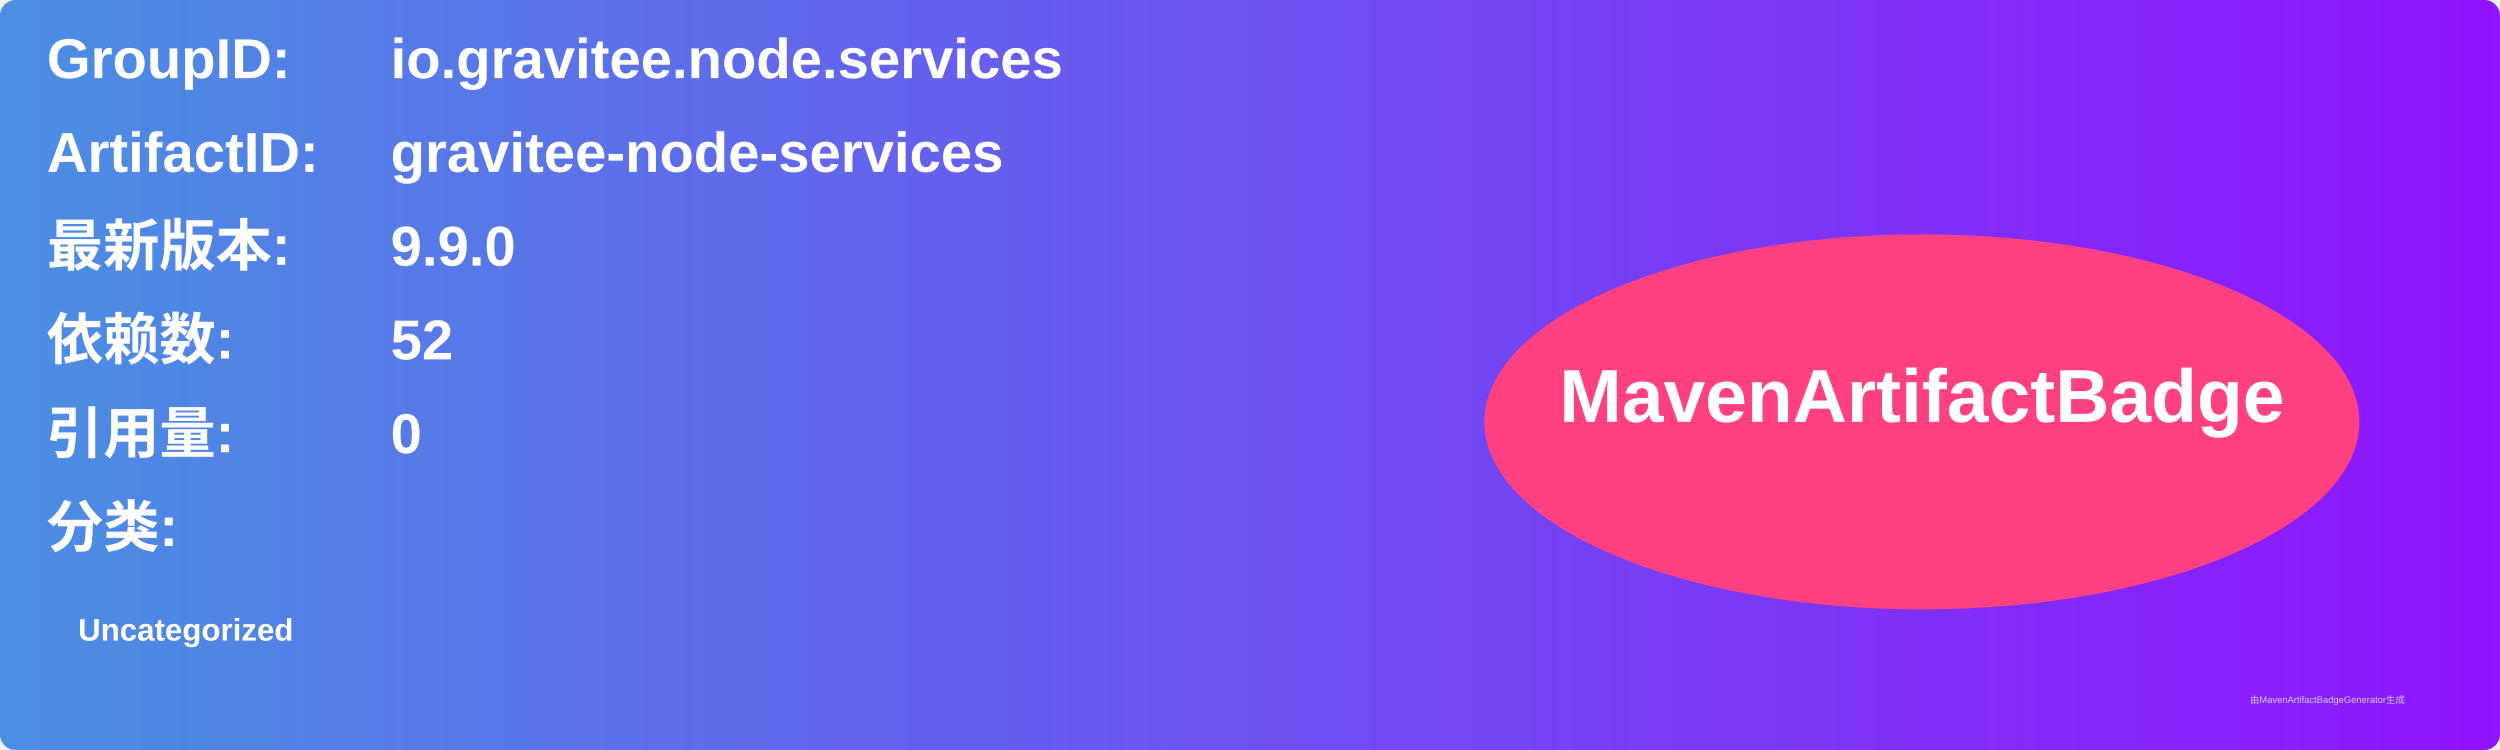
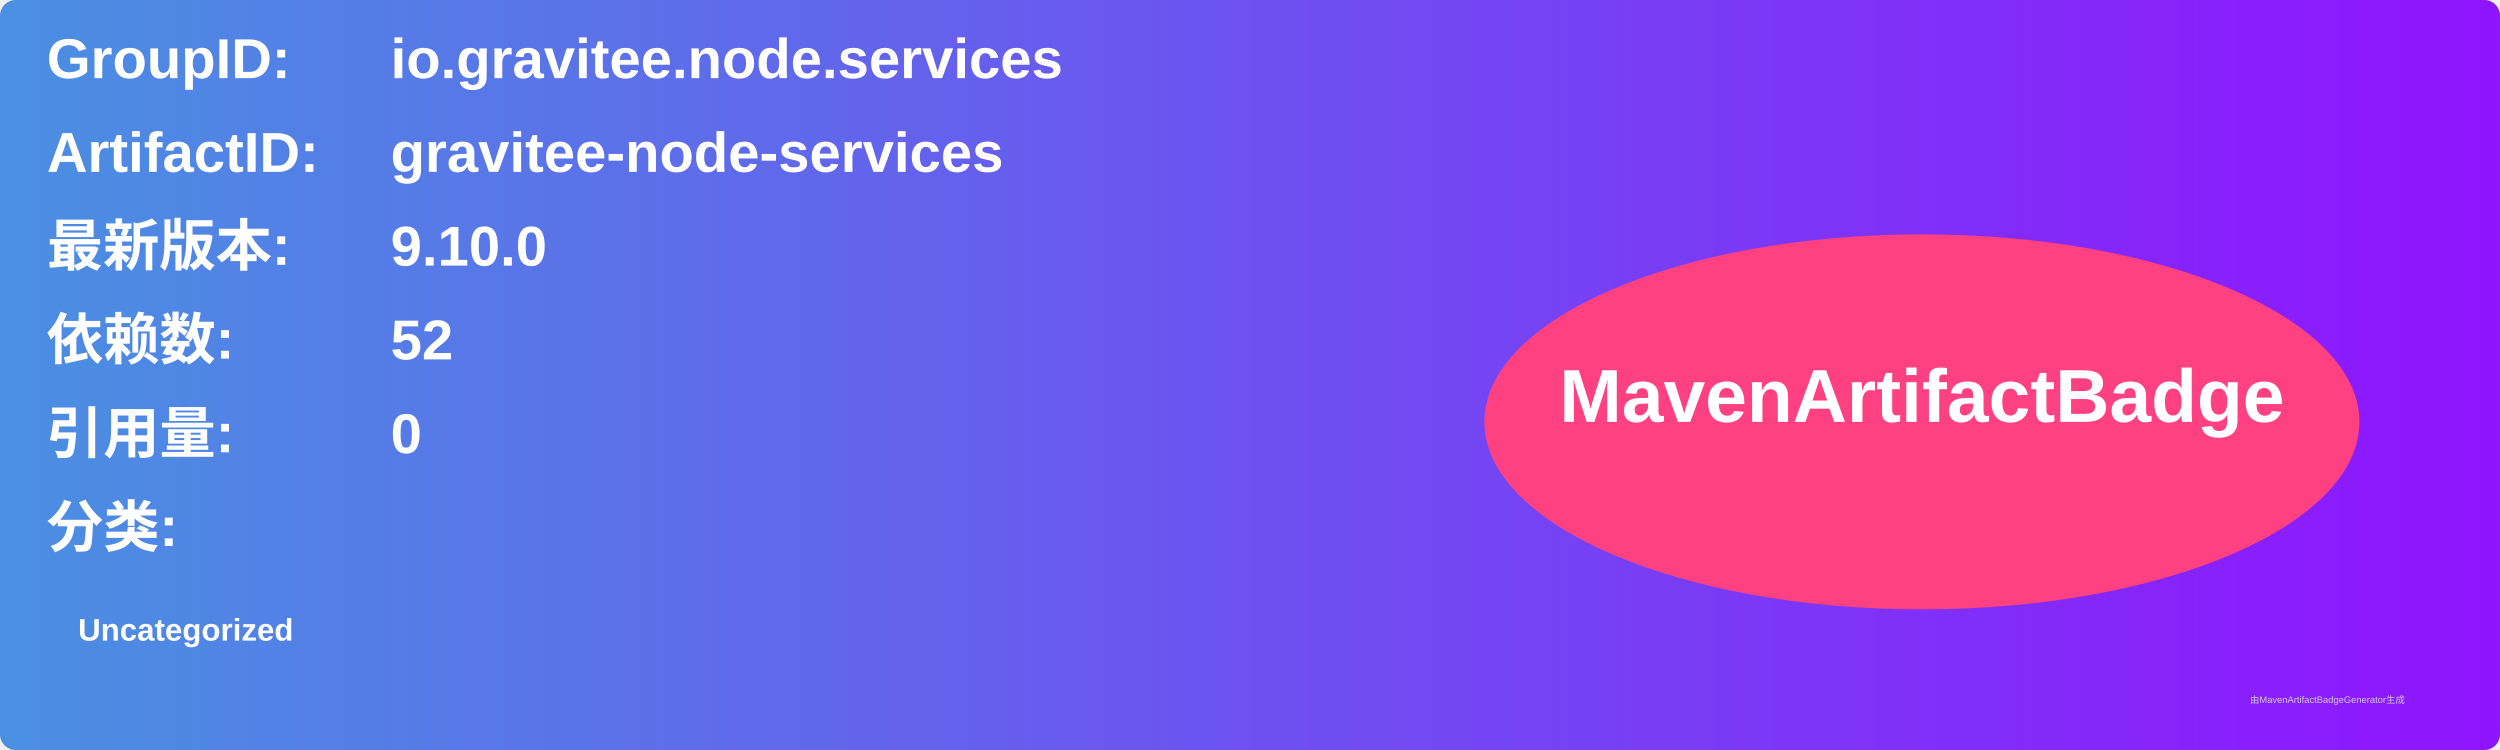
<svg xmlns="http://www.w3.org/2000/svg" width="800" height="240" viewBox="0 0 800 240">
  <linearGradient id="grad" x1="0%" y1="0%" x2="100%" y2="0%">
    <stop offset="0%" stop-color="#4a90e2" />
    <stop offset="100%" stop-color="#9013fe" />
  </linearGradient>
  <rect width="100%" height="100%" rx="5" ry="5" fill="url(#grad)" />
  <g transform="translate(15, 15)">
    <text x="0" y="10" font-family="Arial" font-size="18" fill="white" font-weight="bold" width="260">GroupID:</text>
    <text x="110" y="10" font-family="Arial" font-size="18" fill="white" font-weight="bold" width="460">io.gravitee.node.services</text>
    <text x="0" y="40" font-family="Arial" font-size="18" fill="white" font-weight="bold" width="260">ArtifactID:</text>
    <text x="110" y="40" font-family="Arial" font-size="18" fill="white" font-weight="bold" width="460">gravitee-node-services</text>
    <text x="0" y="70" font-family="Arial" font-size="18" fill="white" font-weight="bold">最新版本:</text>
    <text x="110" y="70" font-family="Arial" font-size="18" fill="white" font-weight="bold">
-       <tspan font-weight="bold">9.9.0</tspan>
+       <tspan font-weight="bold">9.10.0</tspan>
    </text>
    <text x="0" y="100" font-family="Arial" font-size="18" fill="white" font-weight="bold">依赖数: </text>
    <text x="110" y="100" font-family="Arial" font-size="18" fill="white">
      <tspan font-weight="bold">52</tspan>
    </text>
    <text x="0" y="130" font-family="Arial" font-size="18" fill="white" font-weight="bold">引用量: </text>
    <text x="110" y="130" font-family="Arial" font-size="18" fill="white">
      <tspan font-weight="bold">0</tspan>
    </text>
    <text x="0" y="160" font-family="Arial" font-size="18" fill="white" font-weight="bold">分类:</text>
    <text x="10" y="190" font-family="Arial" font-size="10" fill="white">
      <tspan font-weight="bold">Uncategorized</tspan>
    </text>
    <ellipse cx="600" cy="120" rx="140" ry="60" fill="#ff4081" />
    <text x="600" y="120" text-anchor="middle" font-family="Arial" font-size="24" fill="white" font-weight="bold">MavenArtifactBadge</text>
  </g>
  <text x="720" y="225" font-family="Arial" font-size="3" fill="#d0d0d0">由MavenArtifactBadgeGenerator生成</text>
</svg>
